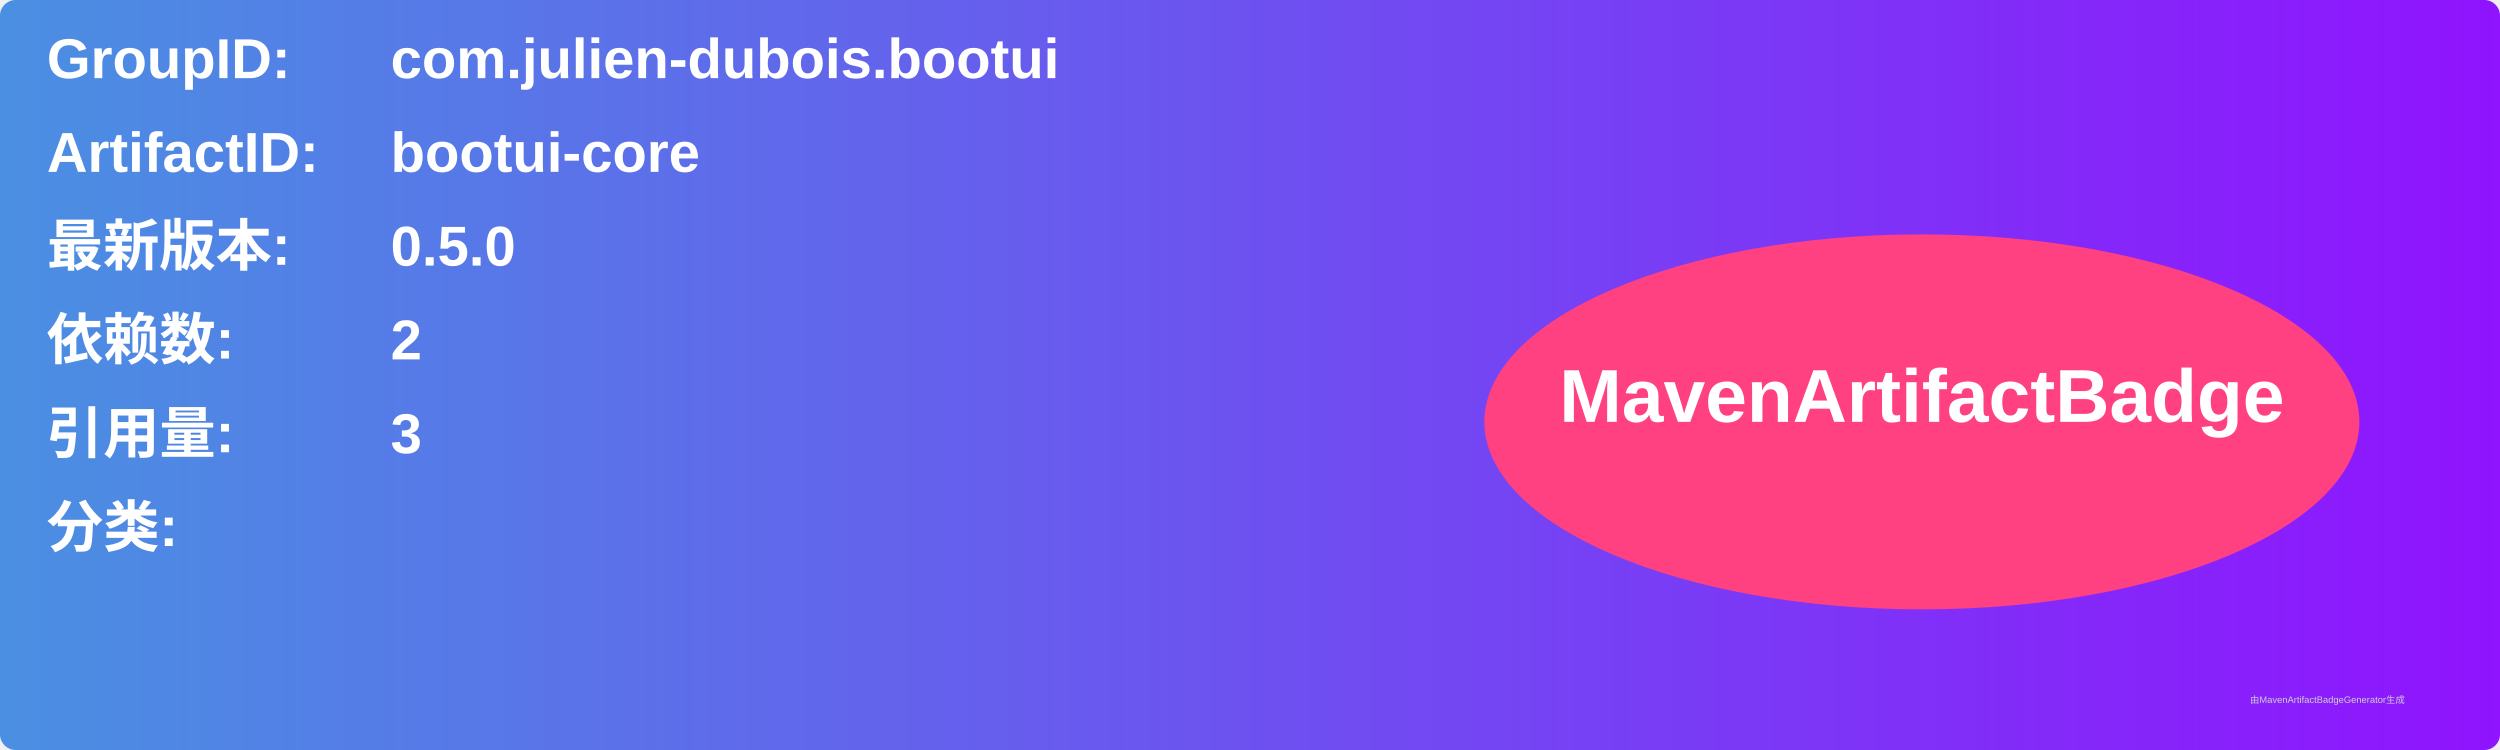
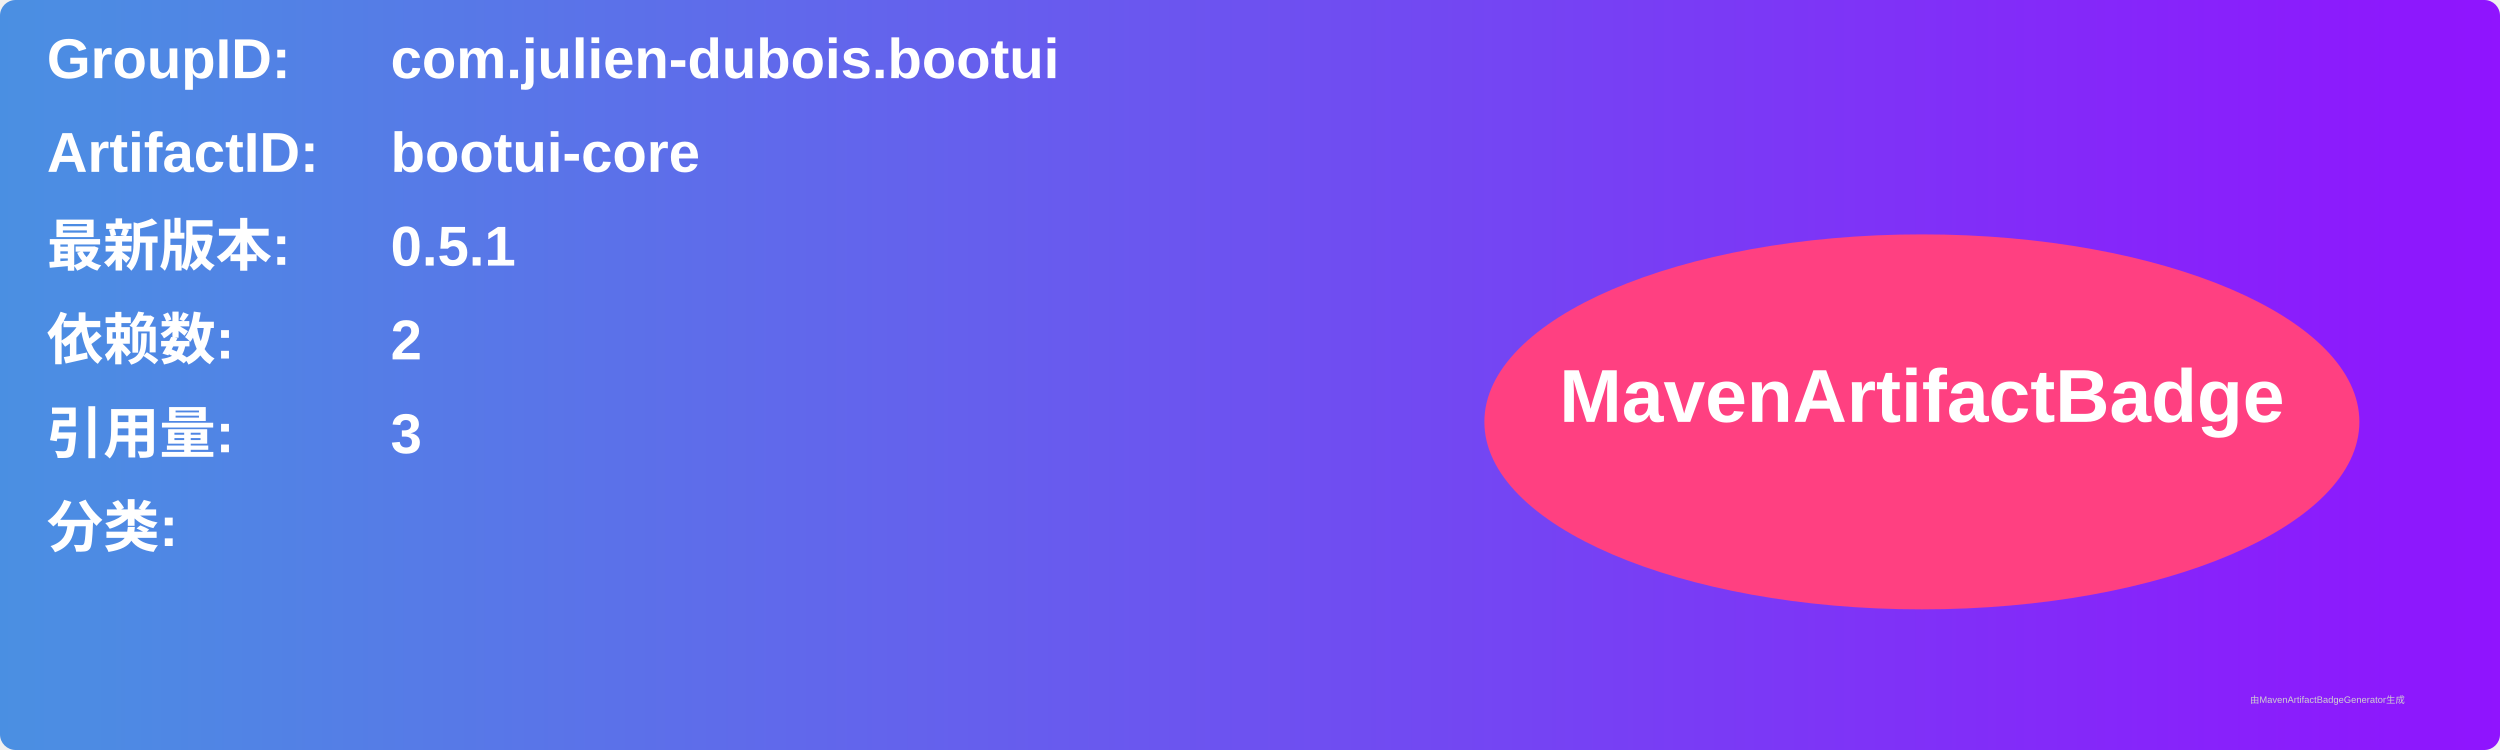
<svg xmlns="http://www.w3.org/2000/svg" width="800" height="240" viewBox="0 0 800 240">
  <linearGradient id="grad" x1="0%" y1="0%" x2="100%" y2="0%">
    <stop offset="0%" stop-color="#4a90e2" />
    <stop offset="100%" stop-color="#9013fe" />
  </linearGradient>
  <rect width="100%" height="100%" rx="5" ry="5" fill="url(#grad)" />
  <g transform="translate(15, 15)">
    <text x="0" y="10" font-family="Arial" font-size="18" fill="white" font-weight="bold" width="260">GroupID:</text>
    <text x="110" y="10" font-family="Arial" font-size="18" fill="white" font-weight="bold" width="460">com.julien-dubois.bootui</text>
    <text x="0" y="40" font-family="Arial" font-size="18" fill="white" font-weight="bold" width="260">ArtifactID:</text>
    <text x="110" y="40" font-family="Arial" font-size="18" fill="white" font-weight="bold" width="460">bootui-core</text>
    <text x="0" y="70" font-family="Arial" font-size="18" fill="white" font-weight="bold">最新版本:</text>
    <text x="110" y="70" font-family="Arial" font-size="18" fill="white" font-weight="bold">
-       <tspan font-weight="bold">0.5.0</tspan>
+       <tspan font-weight="bold">0.5.1</tspan>
    </text>
    <text x="0" y="100" font-family="Arial" font-size="18" fill="white" font-weight="bold">依赖数: </text>
    <text x="110" y="100" font-family="Arial" font-size="18" fill="white">
      <tspan font-weight="bold">2</tspan>
    </text>
    <text x="0" y="130" font-family="Arial" font-size="18" fill="white" font-weight="bold">引用量: </text>
    <text x="110" y="130" font-family="Arial" font-size="18" fill="white">
      <tspan font-weight="bold">3</tspan>
    </text>
    <text x="0" y="160" font-family="Arial" font-size="18" fill="white" font-weight="bold">分类:</text>
    <text x="10" y="190" font-family="Arial" font-size="10" fill="white">
      <tspan font-weight="bold" />
    </text>
    <ellipse cx="600" cy="120" rx="140" ry="60" fill="#ff4081" />
    <text x="600" y="120" text-anchor="middle" font-family="Arial" font-size="24" fill="white" font-weight="bold">MavenArtifactBadge</text>
  </g>
  <text x="720" y="225" font-family="Arial" font-size="3" fill="#d0d0d0">由MavenArtifactBadgeGenerator生成</text>
</svg>
